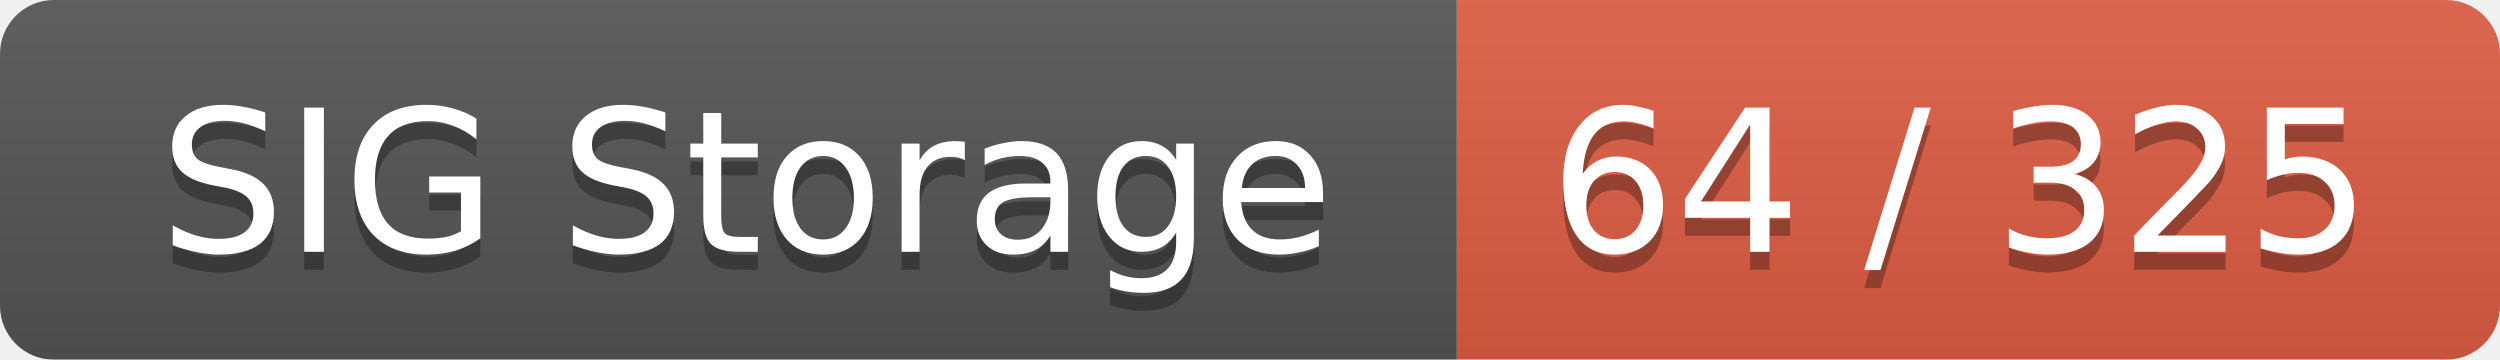
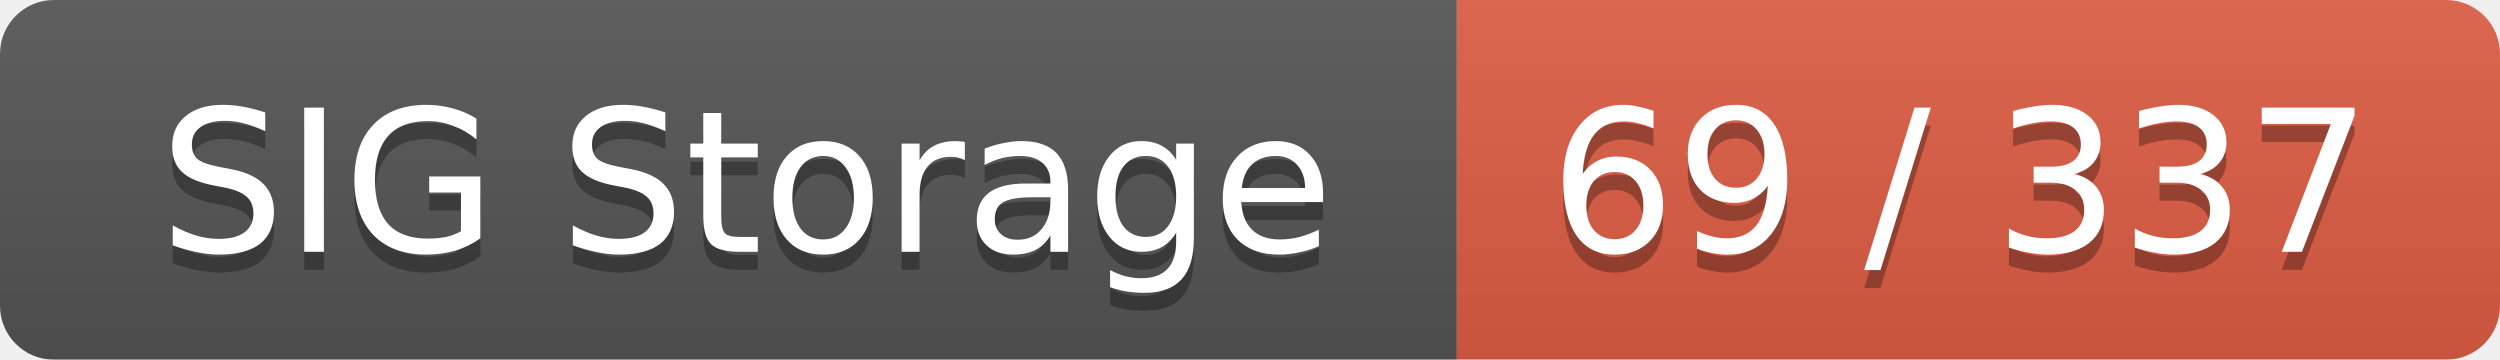
<svg xmlns="http://www.w3.org/2000/svg" width="139" height="20">
  <linearGradient id="smooth" x2="0" y2="100%">
    <stop offset="0" stop-color="#bbb" stop-opacity=".1" />
    <stop offset="1" stop-opacity=".1" />
  </linearGradient>
  <mask id="round">
    <rect width="139" height="20" rx="3" fill="#fff" />
  </mask>
  <g mask="url(#round)">
    <rect width="81" height="20" fill="#555" />
    <rect x="81" width="58" height="20" fill="#e05d44" />
    <rect width="139" height="20" fill="url(#smooth)" />
  </g>
  <g fill="#fff" text-anchor="middle" font-family="DejaVu Sans,Verdana,Geneva,sans-serif" font-size="11">
    <text x="41.5" y="15" fill="#010101" fill-opacity=".3">SIG Storage</text>
    <text x="41.5" y="14">SIG Storage</text>
-     <text x="109" y="15" fill="#010101" fill-opacity=".3">64 / 325</text>
-     <text x="109" y="14">64 / 325</text>
+     <text x="109" y="15" fill="#010101" fill-opacity=".3">69 / 337</text>
+     <text x="109" y="14">69 / 337</text>
  </g>
</svg>
